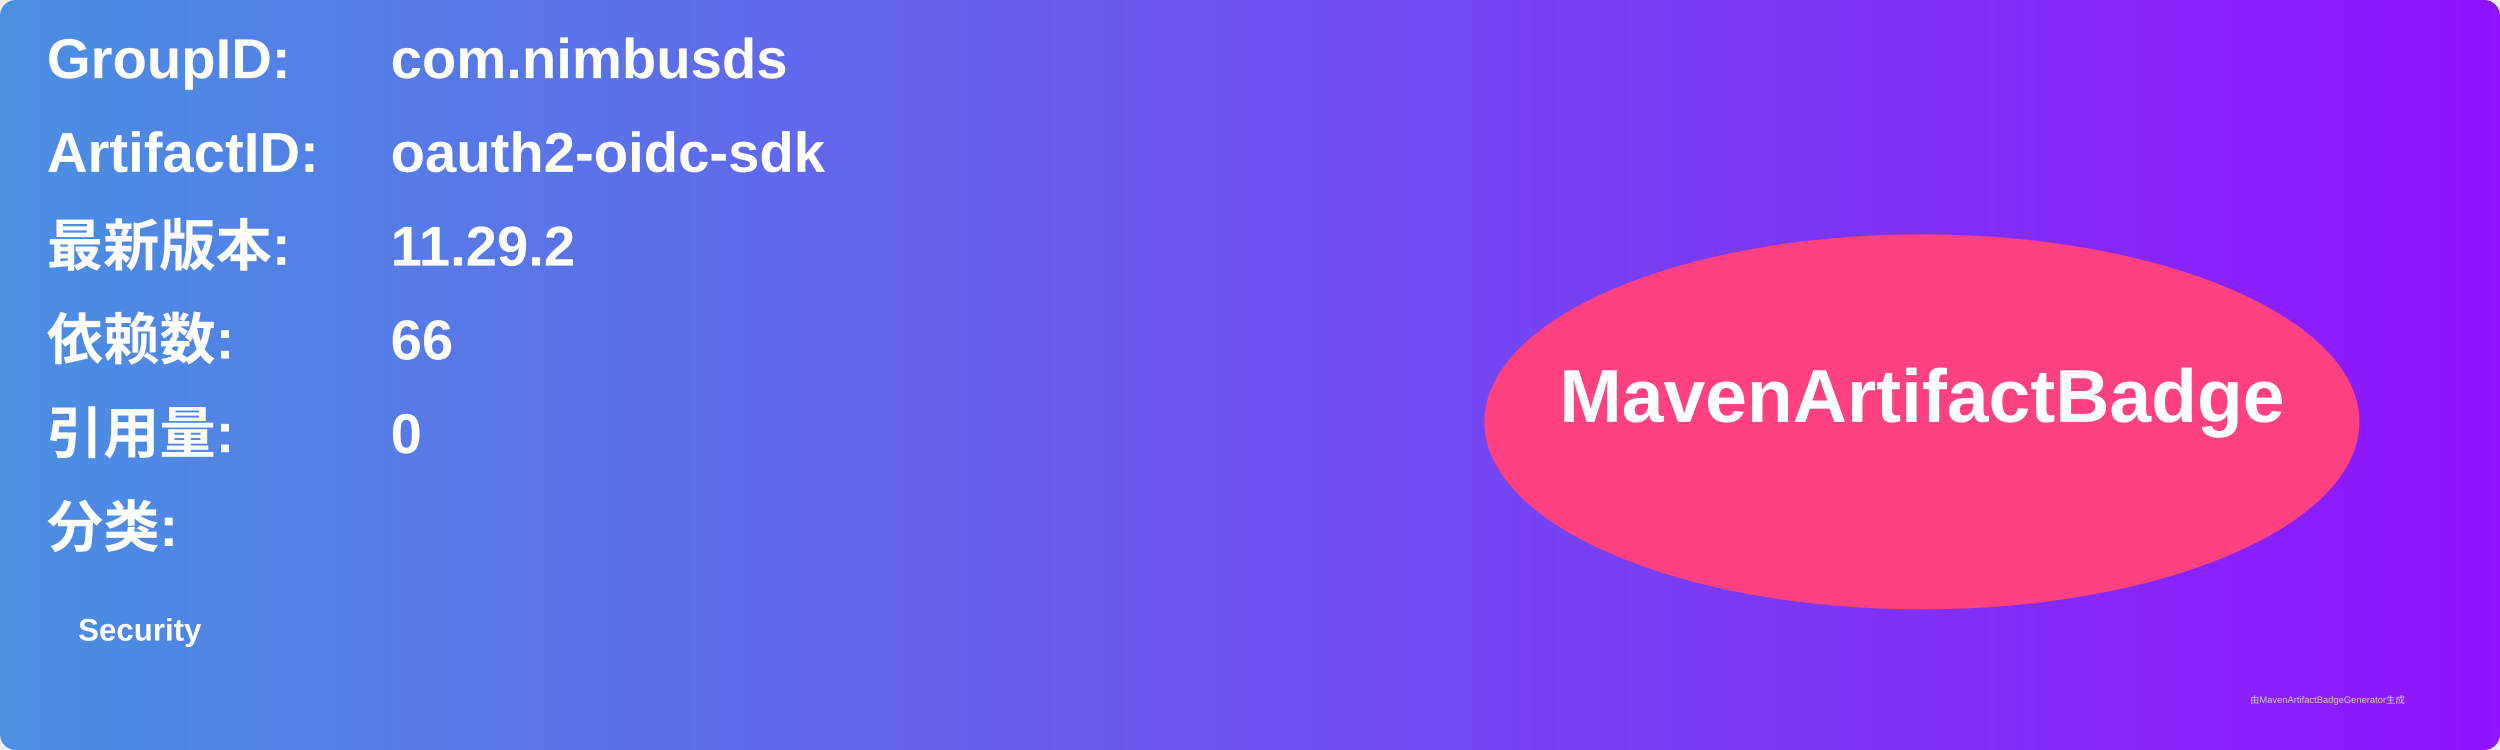
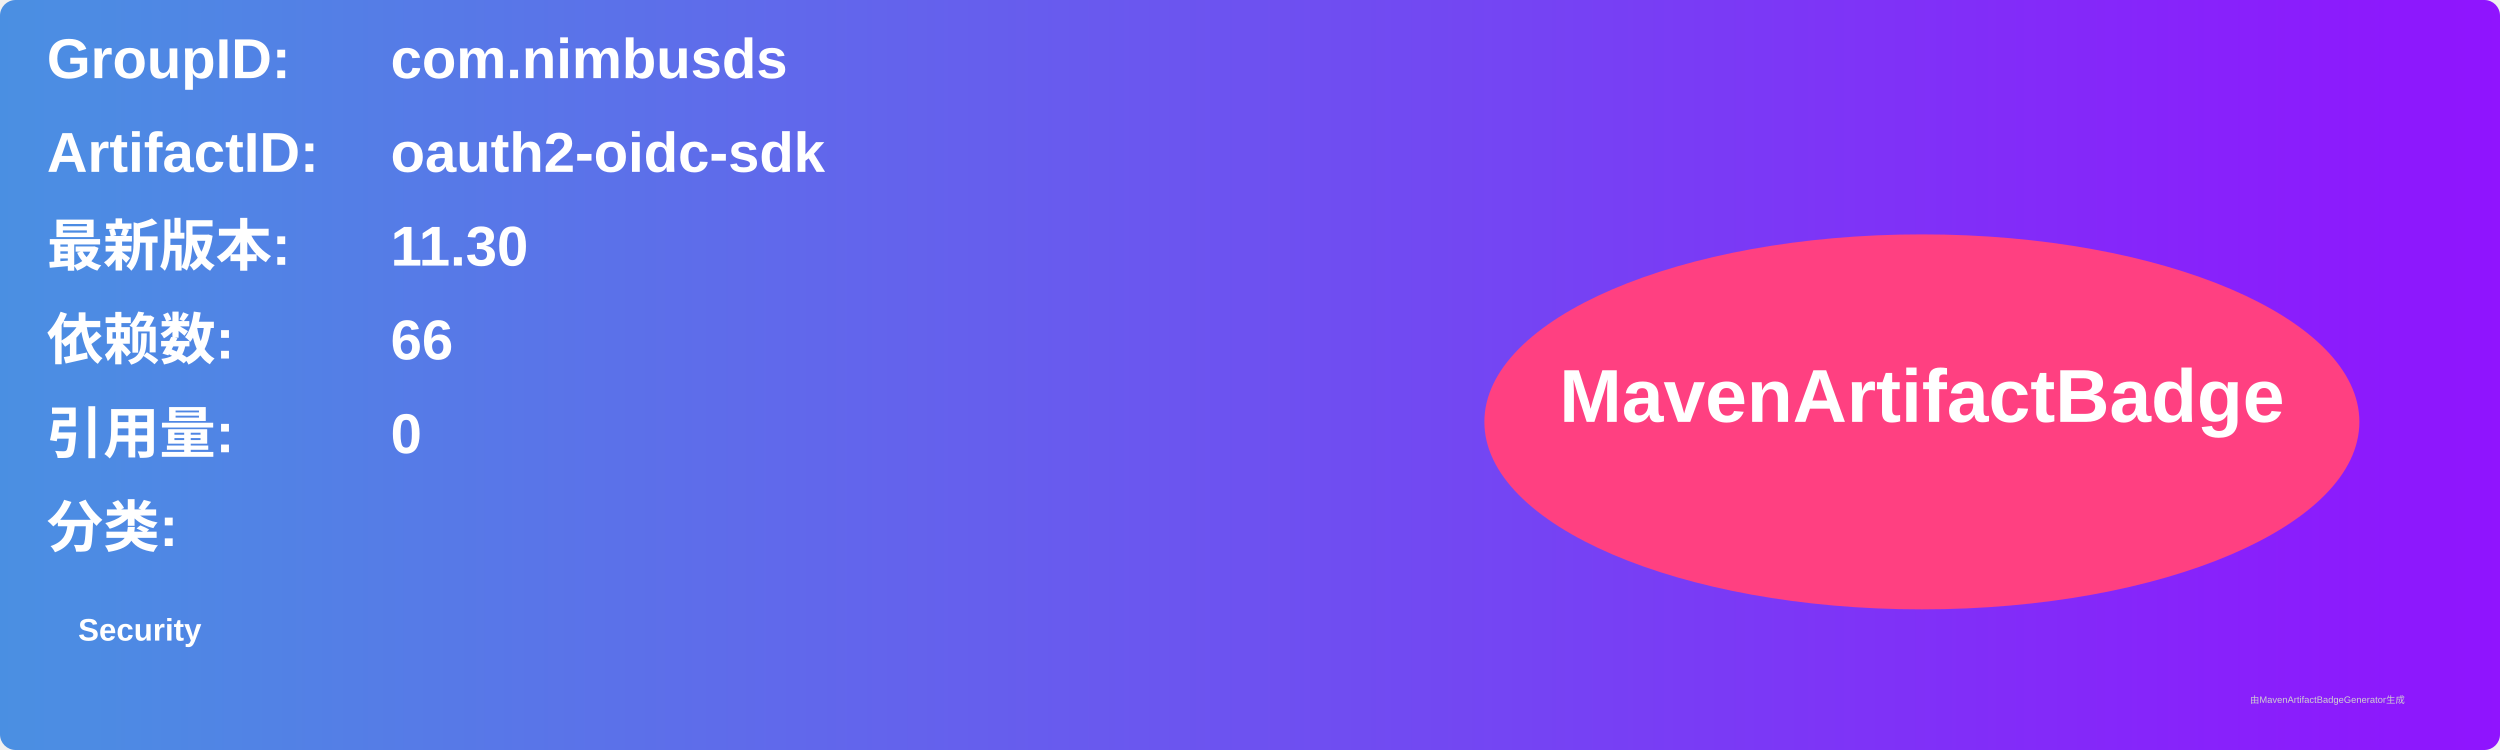
<svg xmlns="http://www.w3.org/2000/svg" width="800" height="240" viewBox="0 0 800 240">
  <linearGradient id="grad" x1="0%" y1="0%" x2="100%" y2="0%">
    <stop offset="0%" stop-color="#4a90e2" />
    <stop offset="100%" stop-color="#9013fe" />
  </linearGradient>
  <rect width="100%" height="100%" rx="5" ry="5" fill="url(#grad)" />
  <g transform="translate(15, 15)">
    <text x="0" y="10" font-family="Arial" font-size="18" fill="white" font-weight="bold" width="260">GroupID:</text>
    <text x="110" y="10" font-family="Arial" font-size="18" fill="white" font-weight="bold" width="460">com.nimbusds</text>
    <text x="0" y="40" font-family="Arial" font-size="18" fill="white" font-weight="bold" width="260">ArtifactID:</text>
    <text x="110" y="40" font-family="Arial" font-size="18" fill="white" font-weight="bold" width="460">oauth2-oidc-sdk</text>
    <text x="0" y="70" font-family="Arial" font-size="18" fill="white" font-weight="bold">最新版本:</text>
    <text x="110" y="70" font-family="Arial" font-size="18" fill="white" font-weight="bold">
-       <tspan font-weight="bold">11.29.2</tspan>
+       <tspan font-weight="bold">11.30</tspan>
    </text>
    <text x="0" y="100" font-family="Arial" font-size="18" fill="white" font-weight="bold">依赖数: </text>
    <text x="110" y="100" font-family="Arial" font-size="18" fill="white">
      <tspan font-weight="bold">66</tspan>
    </text>
    <text x="0" y="130" font-family="Arial" font-size="18" fill="white" font-weight="bold">引用量: </text>
    <text x="110" y="130" font-family="Arial" font-size="18" fill="white">
      <tspan font-weight="bold">0</tspan>
    </text>
    <text x="0" y="160" font-family="Arial" font-size="18" fill="white" font-weight="bold">分类:</text>
    <text x="10" y="190" font-family="Arial" font-size="10" fill="white">
      <tspan font-weight="bold">Security</tspan>
    </text>
    <ellipse cx="600" cy="120" rx="140" ry="60" fill="#ff4081" />
    <text x="600" y="120" text-anchor="middle" font-family="Arial" font-size="24" fill="white" font-weight="bold">MavenArtifactBadge</text>
  </g>
  <text x="720" y="225" font-family="Arial" font-size="3" fill="#d0d0d0">由MavenArtifactBadgeGenerator生成</text>
</svg>
